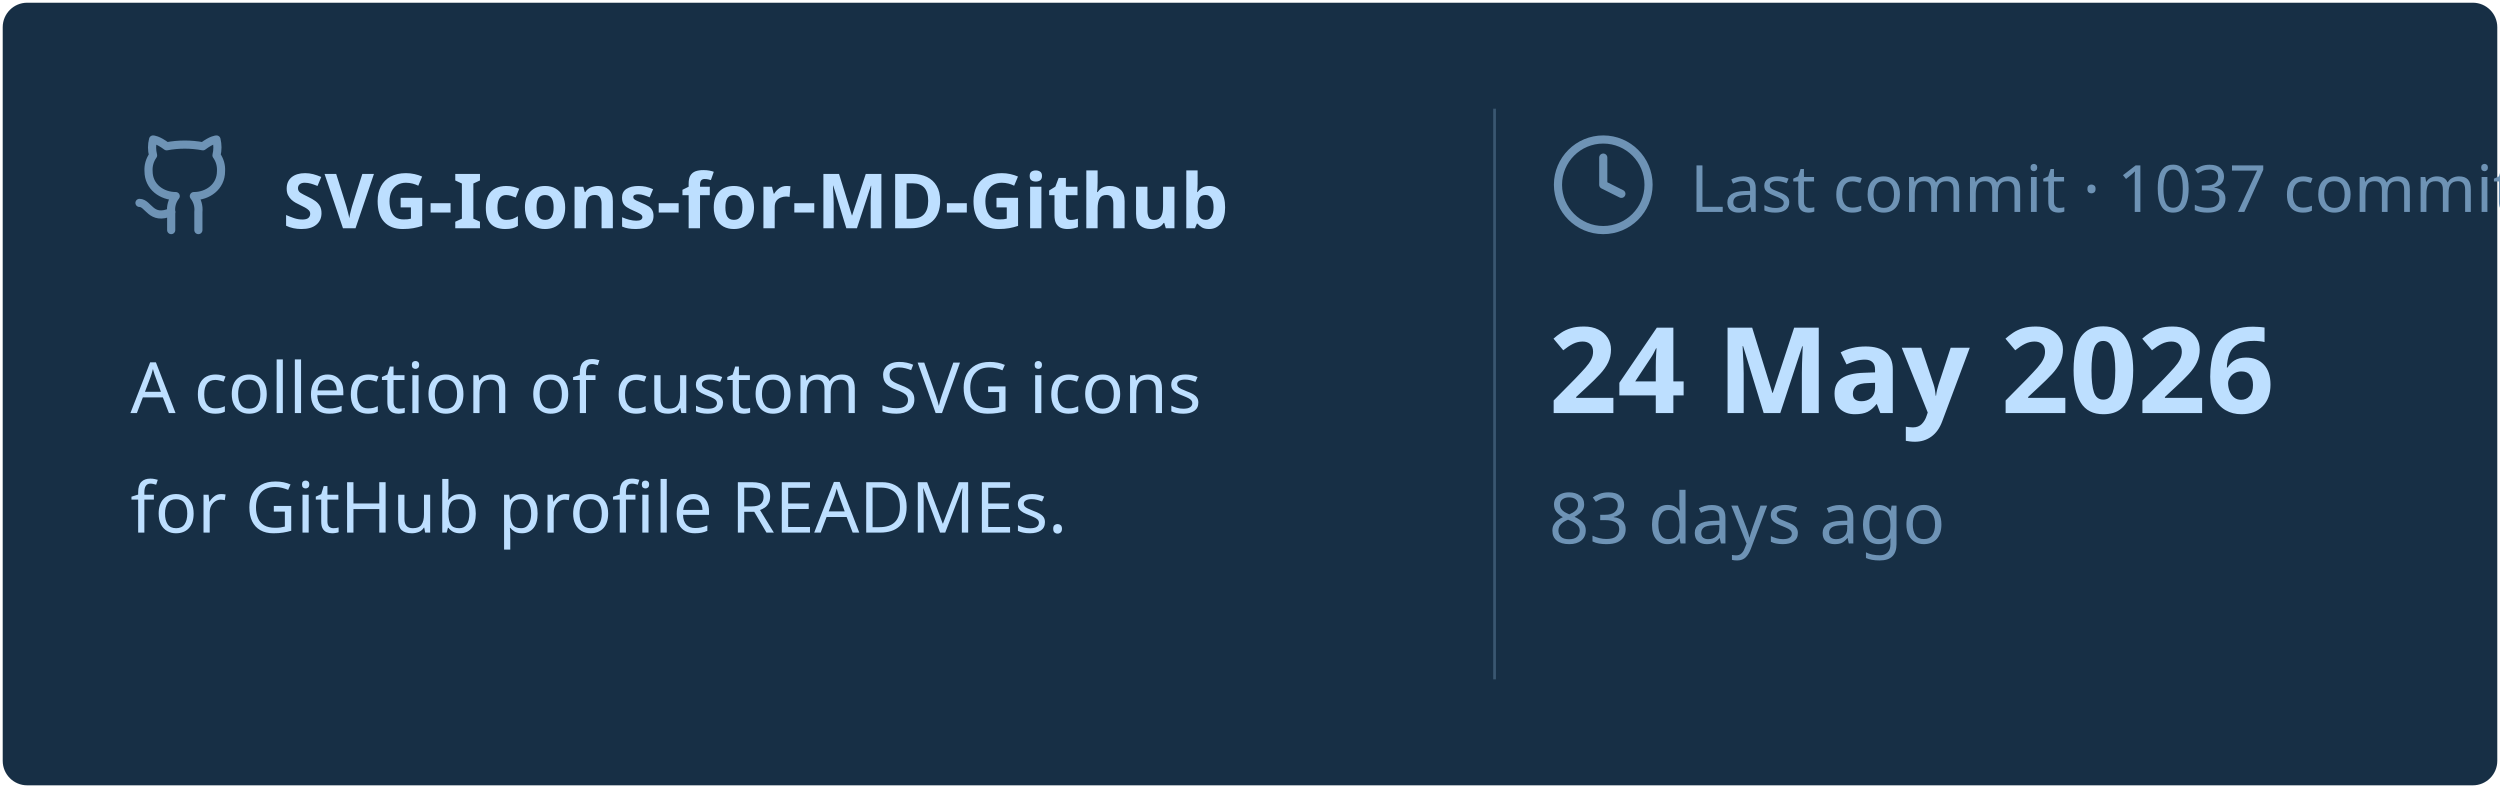
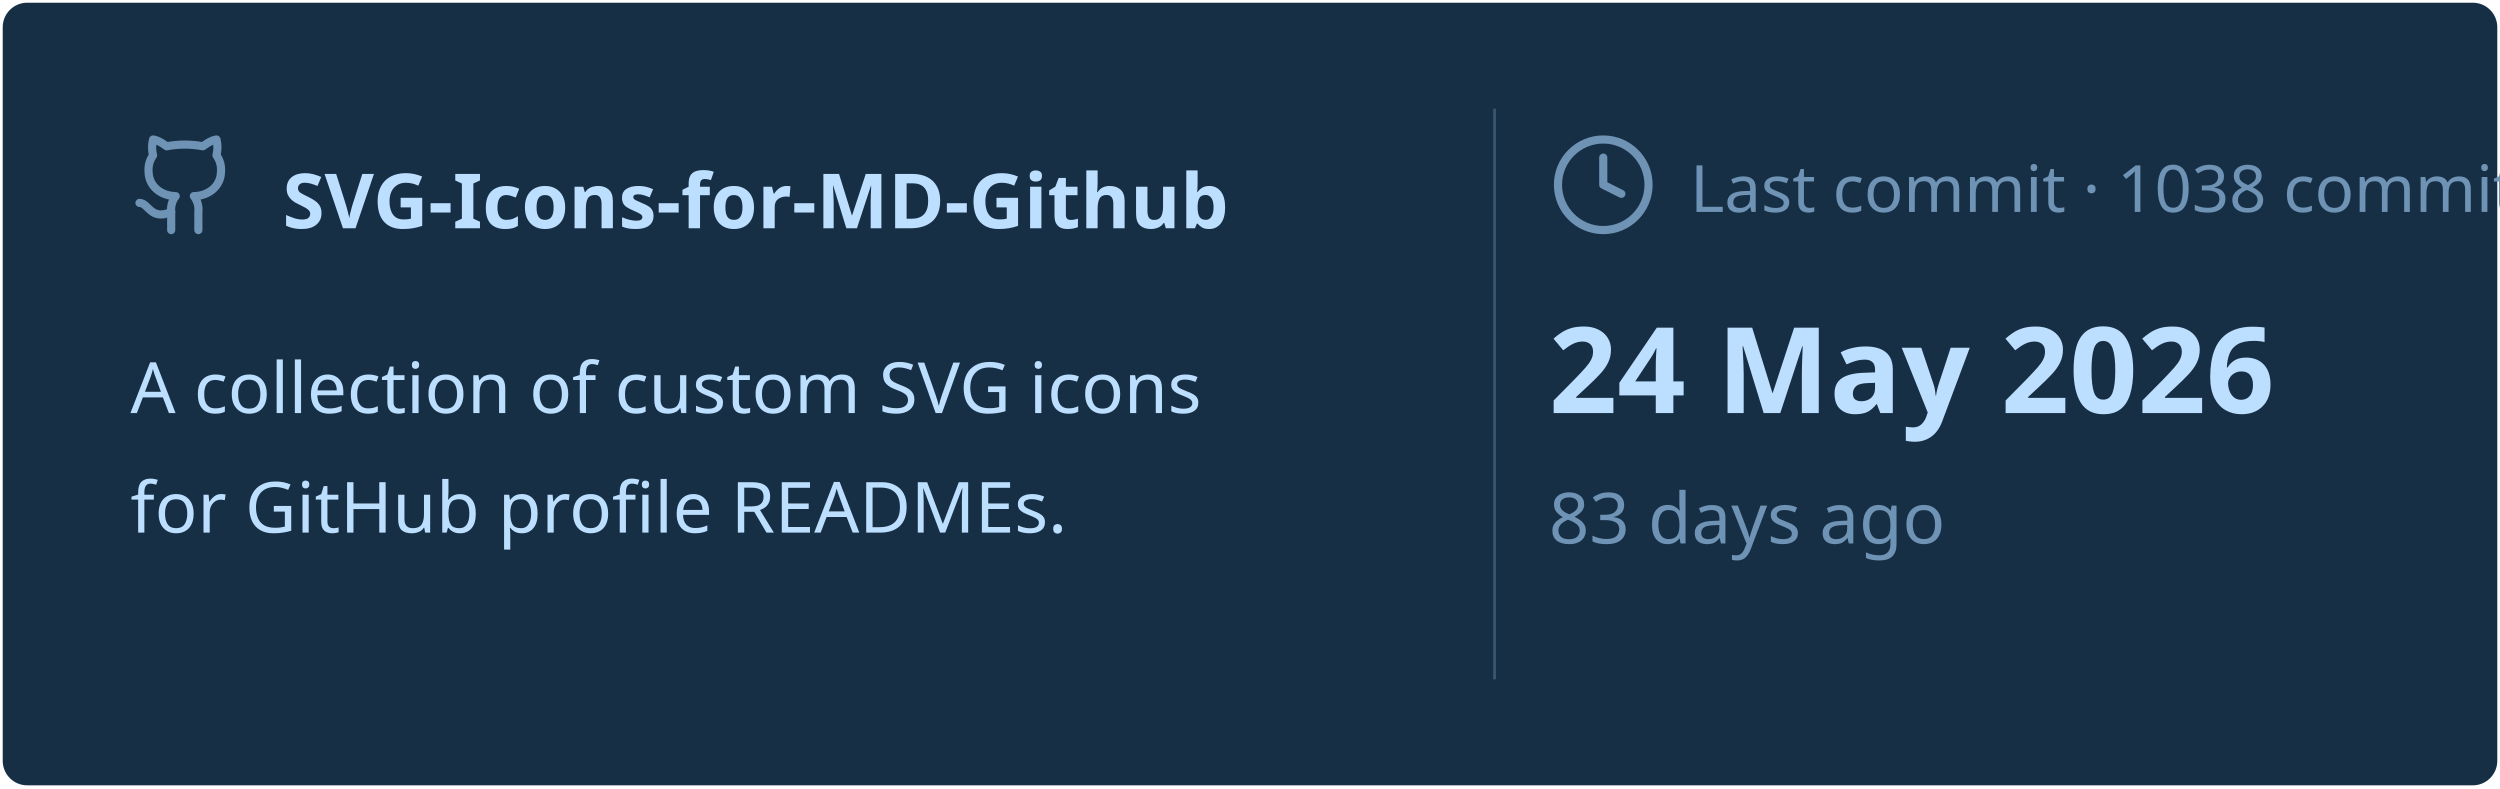
<svg xmlns="http://www.w3.org/2000/svg" viewBox="0 0 460 145" width="460px" height="145px">
  <rect stroke="#000000" stroke-opacity="0" fill="#172F45" rx="4.5" x="0.5" y="0.5" width="459" height="144" />
  <g transform="translate(24, 42)">
    <svg x="0" y="-18" width="20" height="20" viewBox="0 0 24 24" fill="none" stroke="#6E93B5" stroke-width="1.8" stroke-linecap="round" stroke-linejoin="round">
      <path d="M15 22v-4a4.8 4.8 0 0 0-1-3.5c3 0 6-2 6-5.5.08-1.25-.27-2.48-1-3.5.28-1.15.28-2.35 0-3.5 0 0-1 0-3 1.5-2.64-.5-5.36-.5-8 0C6 2 5 2 5 2c-.3 1.15-.3 2.35 0 3.5A5.403 5.403 0 0 0 4 9c0 3.5 3 5.5 6 5.5-.39.49-.68 1.05-.85 1.65-.17.6-.22 1.23-.15 1.85v4" />
      <path d="M9 18c-4.51 2-5-2-7-2" />
    </svg>
    <text x="28" y="0" font-family="&quot;Segoe UI&quot;, Ubuntu, sans-serif" font-size="14" font-weight="700" fill="#BDDFFF">SVG-Icons-for-MD-Github</text>
  </g>
  <text x="24" y="76" font-family="&quot;Segoe UI&quot;, Ubuntu, sans-serif" font-size="13" font-weight="400" fill="#BDDFFF">A collection of custom SVG icons</text>
  <text x="24" y="98" font-family="&quot;Segoe UI&quot;, Ubuntu, sans-serif" font-size="13" font-weight="400" fill="#BDDFFF">for GitHub profile READMEs.</text>
  <line x1="275" y1="20" x2="275" y2="125" stroke="#6E93B5" stroke-width="0.5" stroke-opacity="0.4" />
  <svg x="285" y="24" width="20" height="20" viewBox="0 0 24 24" fill="none" stroke="#6E93B5" stroke-width="1.8" stroke-linecap="round" stroke-linejoin="round">
    <circle cx="12" cy="12" r="10" />
    <polyline points="12 6 12 12 16 14" />
  </svg>
-   <text x="311" y="39" font-family="&quot;Segoe UI&quot;, Ubuntu, sans-serif" font-size="12" font-weight="400" fill="#6E93B5">Last commit · 1037 commits</text>
+   <text x="311" y="39" font-family="&quot;Segoe UI&quot;, Ubuntu, sans-serif" font-size="12" font-weight="400" fill="#6E93B5">Last commit · 1038 commits</text>
  <text x="285" y="76" font-family="&quot;Segoe UI&quot;, Ubuntu, sans-serif" font-size="22" font-weight="700" fill="#BDDFFF">24 May 2026</text>
  <text x="285" y="100" font-family="&quot;Segoe UI&quot;, Ubuntu, sans-serif" font-size="13" font-weight="400" fill="#6E93B5">83 days ago</text>
</svg>
